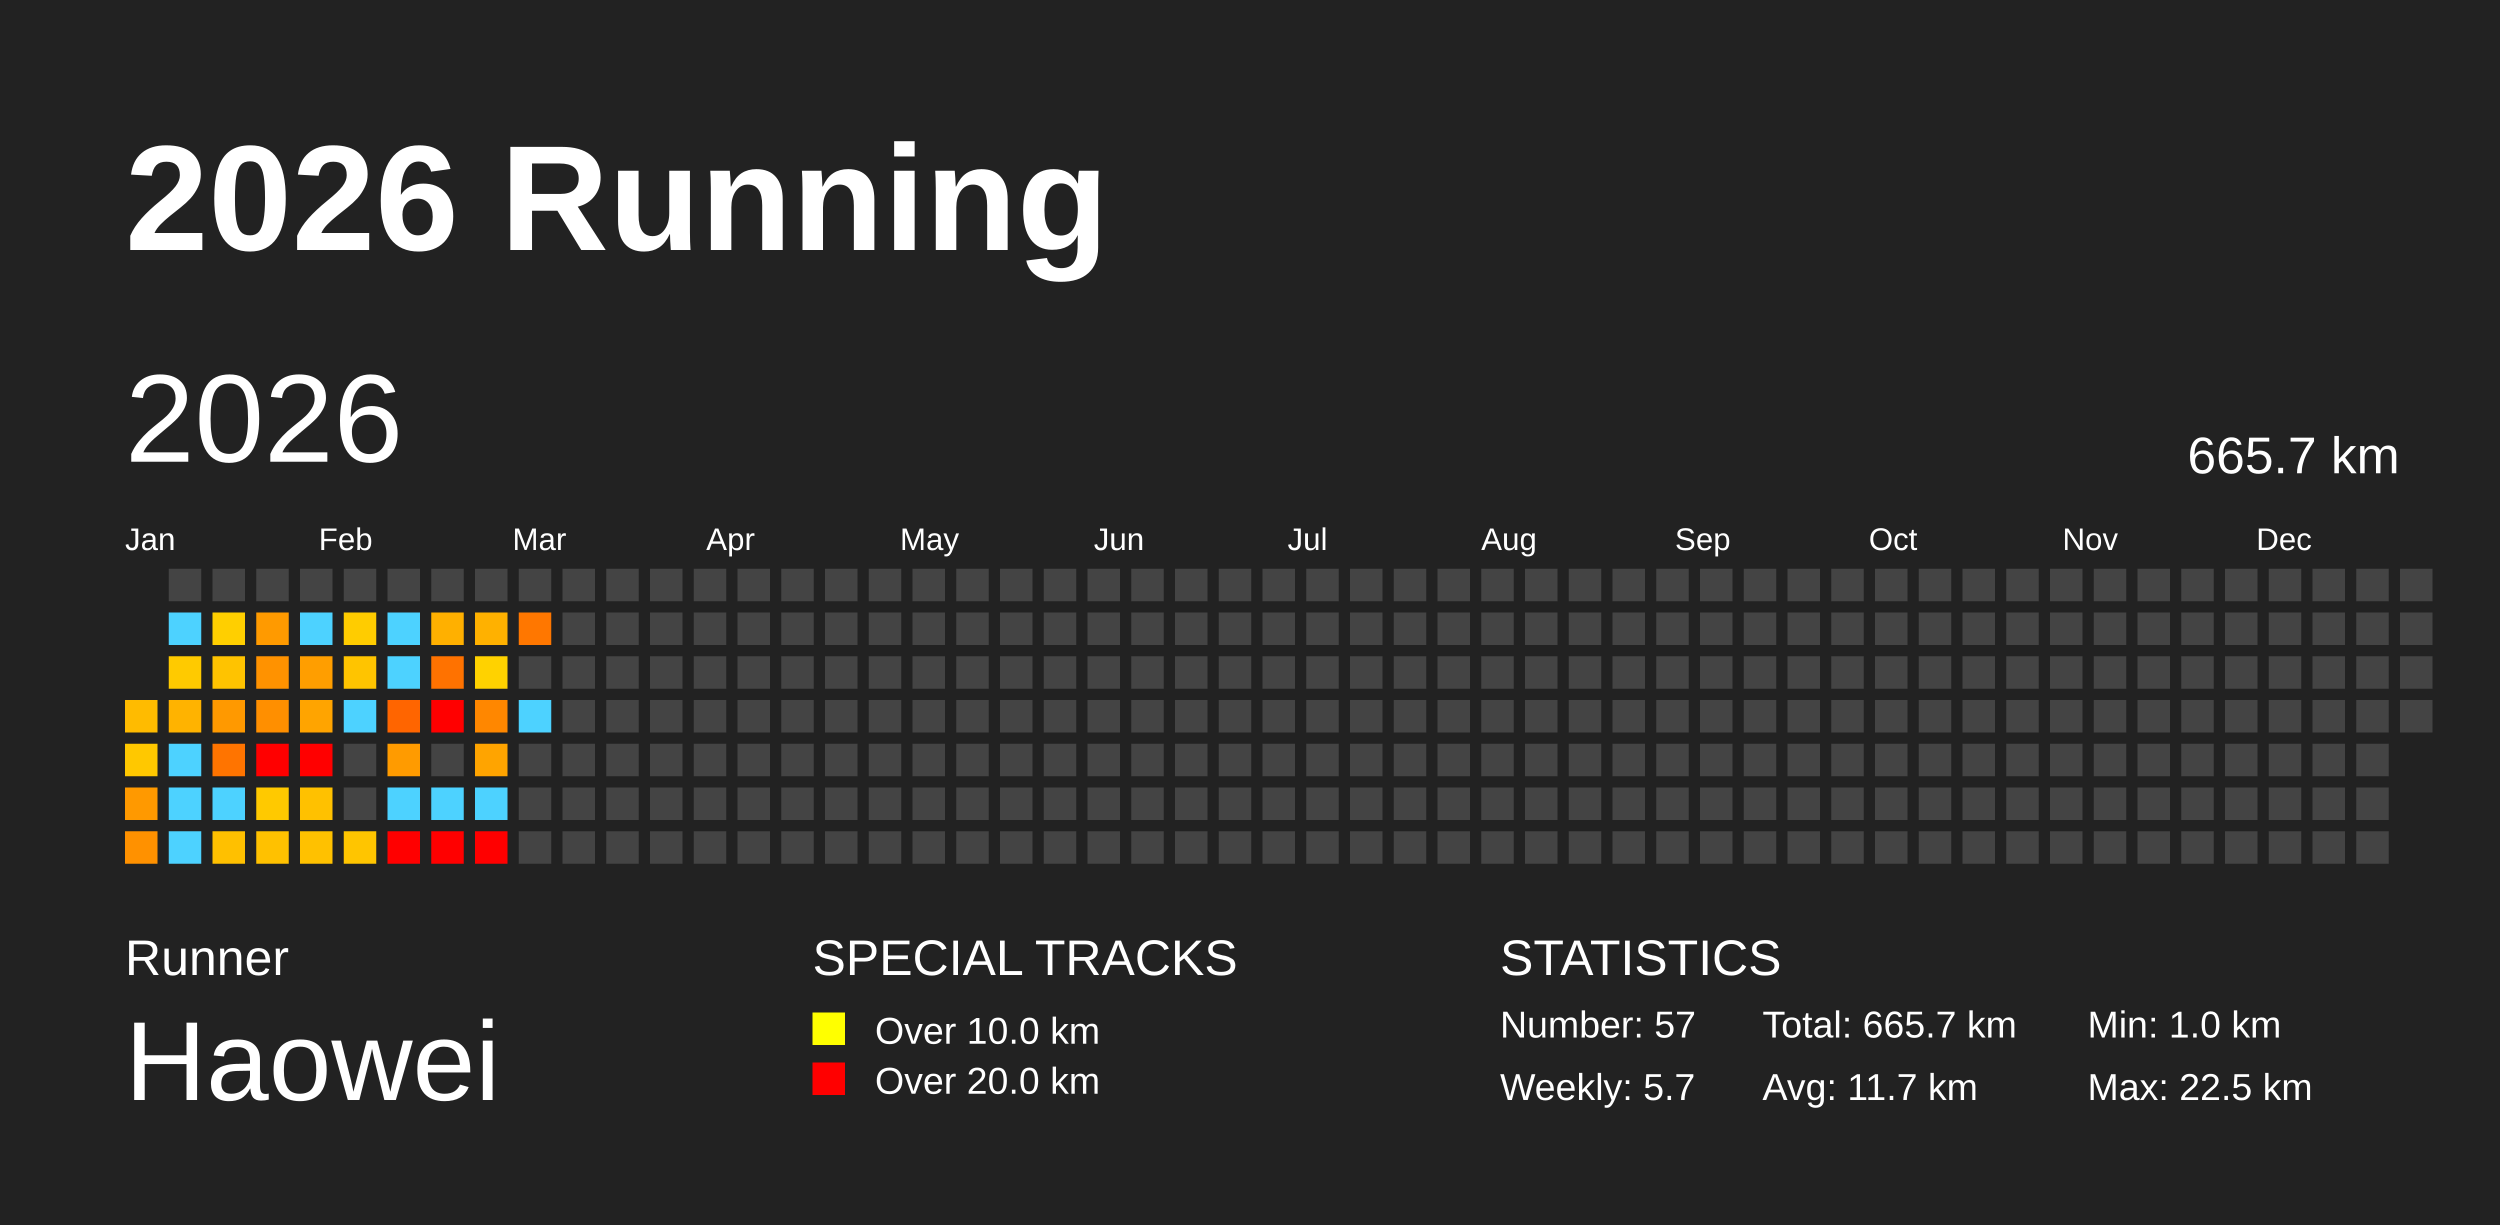
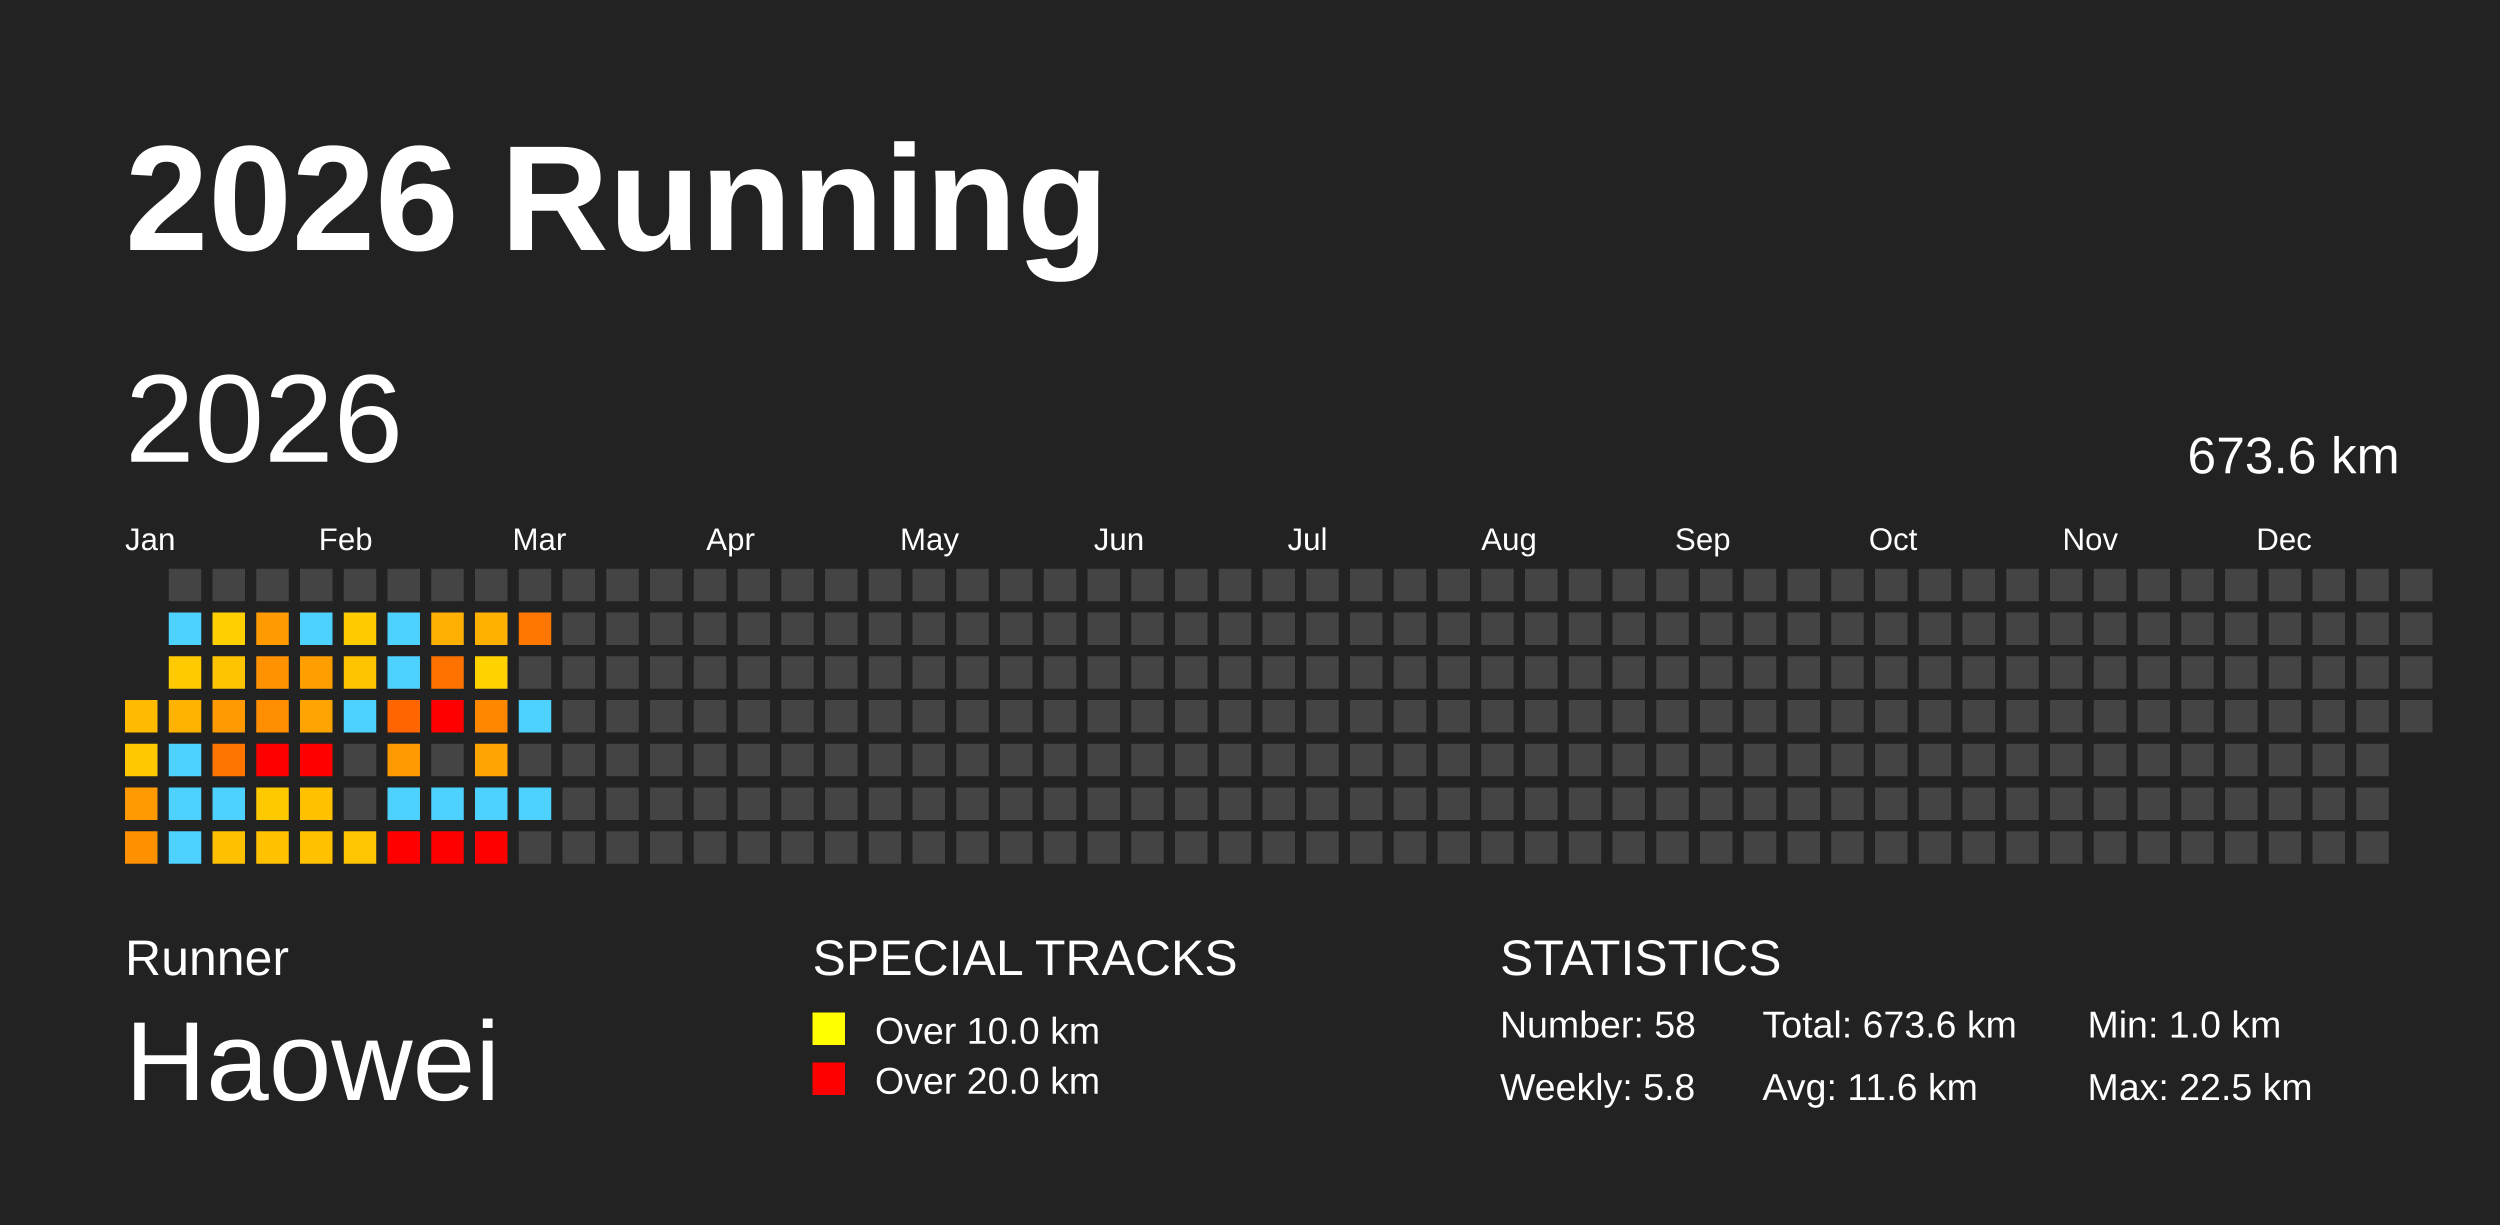
<svg xmlns="http://www.w3.org/2000/svg" baseProfile="full" height="98mm" version="1.1" viewBox="0,0,200,98" width="200mm">
  <defs />
  <rect fill="#222222" height="98" width="200" x="0" y="0" />
  <text fill="#FFFFFF" style="font-size:12px; font-family:Arial; font-weight:bold;" x="10" y="20">2026 Running</text>
  <text fill="#FFFFFF" style="font-size:4px; font-family:Arial" x="10" y="78">Runner</text>
  <text fill="#FFFFFF" style="font-size:9px; font-family:Arial" x="10" y="88">Haowei</text>
  <text fill="#FFFFFF" style="font-size:4px; font-family:Arial" x="65" y="78">SPECIAL TRACKS</text>
  <rect fill="yellow" height="2.6" width="2.6" x="65" y="81" />
  <text fill="#FFFFFF" style="font-size:3px; font-family:Arial" x="70" y="83.5">Over 10.0 km</text>
  <rect fill="red" height="2.6" width="2.6" x="65" y="85" />
  <text fill="#FFFFFF" style="font-size:3px; font-family:Arial" x="70" y="87.5">Over 20.0 km</text>
  <text fill="#FFFFFF" style="font-size:4px; font-family:Arial" x="120" y="78">STATISTICS</text>
-   <text fill="#FFFFFF" style="font-size:3px; font-family:Arial" x="120" y="83">Number: 57</text>
-   <text fill="#FFFFFF" style="font-size:3px; font-family:Arial" x="120" y="88">Weekly: 5.7</text>
-   <text fill="#FFFFFF" style="font-size:3px; font-family:Arial" x="141" y="83">Total: 665.7 km</text>
-   <text fill="#FFFFFF" style="font-size:3px; font-family:Arial" x="141" y="88">Avg: 11.7 km</text>
+   <text fill="#FFFFFF" style="font-size:3px; font-family:Arial" x="120" y="83">Number: 58</text>
+   <text fill="#FFFFFF" style="font-size:3px; font-family:Arial" x="120" y="88">Weekly: 5.8</text>
+   <text fill="#FFFFFF" style="font-size:3px; font-family:Arial" x="141" y="83">Total: 673.6 km</text>
+   <text fill="#FFFFFF" style="font-size:3px; font-family:Arial" x="141" y="88">Avg: 11.6 km</text>
  <text fill="#FFFFFF" style="font-size:3px; font-family:Arial" x="167" y="83">Min: 1.0 km</text>
  <text fill="#FFFFFF" style="font-size:3px; font-family:Arial" x="167" y="88">Max: 22.5 km</text>
  <text dominant-baseline="hanging" fill="#FFFFFF" style="font-size:10.0px; font-family:Arial;" x="10" y="30">2026</text>
-   <text dominant-baseline="hanging" fill="#FFFFFF" style="font-size:4.125px; font-family:Arial;" x="175" y="35">665.7 km</text>
+   <text dominant-baseline="hanging" fill="#FFFFFF" style="font-size:4.125px; font-family:Arial;" x="175" y="35">673.6 km</text>
  <text fill="#FFFFFF" style="font-size:2.5px; font-family:Arial" x="10.0" y="44">Jan</text>
  <text fill="#FFFFFF" style="font-size:2.5px; font-family:Arial" x="25.5" y="44">Feb</text>
  <text fill="#FFFFFF" style="font-size:2.5px; font-family:Arial" x="41.0" y="44">Mar</text>
  <text fill="#FFFFFF" style="font-size:2.5px; font-family:Arial" x="56.5" y="44">Apr</text>
  <text fill="#FFFFFF" style="font-size:2.5px; font-family:Arial" x="72.0" y="44">May</text>
  <text fill="#FFFFFF" style="font-size:2.5px; font-family:Arial" x="87.5" y="44">Jun</text>
  <text fill="#FFFFFF" style="font-size:2.5px; font-family:Arial" x="103.0" y="44">Jul</text>
  <text fill="#FFFFFF" style="font-size:2.5px; font-family:Arial" x="118.5" y="44">Aug</text>
  <text fill="#FFFFFF" style="font-size:2.5px; font-family:Arial" x="134.0" y="44">Sep</text>
  <text fill="#FFFFFF" style="font-size:2.5px; font-family:Arial" x="149.5" y="44">Oct</text>
  <text fill="#FFFFFF" style="font-size:2.5px; font-family:Arial" x="165.0" y="44">Nov</text>
  <text fill="#FFFFFF" style="font-size:2.5px; font-family:Arial" x="180.5" y="44">Dec</text>
  <rect fill="#ffbb00" height="2.6" width="2.6" x="10.0" y="56.0" />
  <rect fill="#ffc800" height="2.6" width="2.6" x="10.0" y="59.5" />
  <rect fill="#ff9900" height="2.6" width="2.6" x="10.0" y="63.0" />
  <rect fill="#ff9100" height="2.6" width="2.6" x="10.0" y="66.5" />
  <rect fill="#444444" height="2.6" width="2.6" x="13.5" y="45.5" />
  <rect fill="#4dd2ff" height="2.6" width="2.6" x="13.5" y="49.0" />
  <rect fill="#ffca00" height="2.6" width="2.6" x="13.5" y="52.5" />
  <rect fill="#ffb300" height="2.6" width="2.6" x="13.5" y="56.0" />
  <rect fill="#4dd2ff" height="2.6" width="2.6" x="13.5" y="59.5" />
  <rect fill="#4dd2ff" height="2.6" width="2.6" x="13.5" y="63.0" />
  <rect fill="#4dd2ff" height="2.6" width="2.6" x="13.5" y="66.5" />
  <rect fill="#444444" height="2.6" width="2.6" x="17.0" y="45.5" />
  <rect fill="#ffcf00" height="2.6" width="2.6" x="17.0" y="49.0" />
  <rect fill="#ffc300" height="2.6" width="2.6" x="17.0" y="52.5" />
  <rect fill="#ff9900" height="2.6" width="2.6" x="17.0" y="56.0" />
  <rect fill="#ff7400" height="2.6" width="2.6" x="17.0" y="59.5" />
  <rect fill="#4dd2ff" height="2.6" width="2.6" x="17.0" y="63.0" />
  <rect fill="#ffc000" height="2.6" width="2.6" x="17.0" y="66.5" />
  <rect fill="#444444" height="2.6" width="2.6" x="20.5" y="45.5" />
  <rect fill="#ff9a00" height="2.6" width="2.6" x="20.5" y="49.0" />
  <rect fill="#ff9200" height="2.6" width="2.6" x="20.5" y="52.5" />
  <rect fill="#ff8f00" height="2.6" width="2.6" x="20.5" y="56.0" />
  <rect fill="red" height="2.6" width="2.6" x="20.5" y="59.5" />
  <rect fill="#ffc900" height="2.6" width="2.6" x="20.5" y="63.0" />
  <rect fill="#ffc100" height="2.6" width="2.6" x="20.5" y="66.5" />
  <rect fill="#444444" height="2.6" width="2.6" x="24.0" y="45.5" />
  <rect fill="#4dd2ff" height="2.6" width="2.6" x="24.0" y="49.0" />
  <rect fill="#ff9e00" height="2.6" width="2.6" x="24.0" y="52.5" />
  <rect fill="#ffa400" height="2.6" width="2.6" x="24.0" y="56.0" />
  <rect fill="red" height="2.6" width="2.6" x="24.0" y="59.5" />
  <rect fill="#ffc100" height="2.6" width="2.6" x="24.0" y="63.0" />
  <rect fill="#ffc100" height="2.6" width="2.6" x="24.0" y="66.5" />
  <rect fill="#444444" height="2.6" width="2.6" x="27.5" y="45.5" />
  <rect fill="#ffcc00" height="2.6" width="2.6" x="27.5" y="49.0" />
  <rect fill="#ffc400" height="2.6" width="2.6" x="27.5" y="52.5" />
  <rect fill="#4dd2ff" height="2.6" width="2.6" x="27.5" y="56.0" />
  <rect fill="#444444" height="2.6" width="2.6" x="27.5" y="59.5" />
  <rect fill="#444444" height="2.6" width="2.6" x="27.5" y="63.0" />
  <rect fill="#ffc500" height="2.6" width="2.6" x="27.5" y="66.5" />
  <rect fill="#444444" height="2.6" width="2.6" x="31.0" y="45.5" />
  <rect fill="#4dd2ff" height="2.6" width="2.6" x="31.0" y="49.0" />
  <rect fill="#4dd2ff" height="2.6" width="2.6" x="31.0" y="52.5" />
  <rect fill="#ff6500" height="2.6" width="2.6" x="31.0" y="56.0" />
  <rect fill="#ff9b00" height="2.6" width="2.6" x="31.0" y="59.5" />
  <rect fill="#4dd2ff" height="2.6" width="2.6" x="31.0" y="63.0" />
  <rect fill="red" height="2.6" width="2.6" x="31.0" y="66.5" />
  <rect fill="#444444" height="2.6" width="2.6" x="34.5" y="45.5" />
  <rect fill="#ffb000" height="2.6" width="2.6" x="34.5" y="49.0" />
  <rect fill="#ff7200" height="2.6" width="2.6" x="34.5" y="52.5" />
  <rect fill="red" height="2.6" width="2.6" x="34.5" y="56.0" />
  <rect fill="#444444" height="2.6" width="2.6" x="34.5" y="59.5" />
  <rect fill="#4dd2ff" height="2.6" width="2.6" x="34.5" y="63.0" />
  <rect fill="red" height="2.6" width="2.6" x="34.5" y="66.5" />
  <rect fill="#444444" height="2.6" width="2.6" x="38.0" y="45.5" />
  <rect fill="#ffb100" height="2.6" width="2.6" x="38.0" y="49.0" />
  <rect fill="#ffd200" height="2.6" width="2.6" x="38.0" y="52.5" />
  <rect fill="#ff8700" height="2.6" width="2.6" x="38.0" y="56.0" />
  <rect fill="#ffa400" height="2.6" width="2.6" x="38.0" y="59.5" />
  <rect fill="#4dd2ff" height="2.6" width="2.6" x="38.0" y="63.0" />
  <rect fill="red" height="2.6" width="2.6" x="38.0" y="66.5" />
  <rect fill="#444444" height="2.6" width="2.6" x="41.5" y="45.5" />
  <rect fill="#ff7700" height="2.6" width="2.6" x="41.5" y="49.0" />
  <rect fill="#444444" height="2.6" width="2.6" x="41.5" y="52.5" />
  <rect fill="#4dd2ff" height="2.6" width="2.6" x="41.5" y="56.0" />
  <rect fill="#444444" height="2.6" width="2.6" x="41.5" y="59.5" />
-   <rect fill="#444444" height="2.6" width="2.6" x="41.5" y="63.0" />
+   <rect fill="#4dd2ff" height="2.6" width="2.6" x="41.5" y="63.0" />
  <rect fill="#444444" height="2.6" width="2.6" x="41.5" y="66.5" />
  <rect fill="#444444" height="2.6" width="2.6" x="45.0" y="45.5" />
  <rect fill="#444444" height="2.6" width="2.6" x="45.0" y="49.0" />
  <rect fill="#444444" height="2.6" width="2.6" x="45.0" y="52.5" />
  <rect fill="#444444" height="2.6" width="2.6" x="45.0" y="56.0" />
  <rect fill="#444444" height="2.6" width="2.6" x="45.0" y="59.5" />
  <rect fill="#444444" height="2.6" width="2.6" x="45.0" y="63.0" />
  <rect fill="#444444" height="2.6" width="2.6" x="45.0" y="66.5" />
  <rect fill="#444444" height="2.6" width="2.6" x="48.5" y="45.5" />
  <rect fill="#444444" height="2.6" width="2.6" x="48.5" y="49.0" />
  <rect fill="#444444" height="2.6" width="2.6" x="48.5" y="52.5" />
  <rect fill="#444444" height="2.6" width="2.6" x="48.5" y="56.0" />
  <rect fill="#444444" height="2.6" width="2.6" x="48.5" y="59.5" />
  <rect fill="#444444" height="2.6" width="2.6" x="48.5" y="63.0" />
  <rect fill="#444444" height="2.6" width="2.6" x="48.5" y="66.5" />
  <rect fill="#444444" height="2.6" width="2.6" x="52.0" y="45.5" />
  <rect fill="#444444" height="2.6" width="2.6" x="52.0" y="49.0" />
  <rect fill="#444444" height="2.6" width="2.6" x="52.0" y="52.5" />
  <rect fill="#444444" height="2.6" width="2.6" x="52.0" y="56.0" />
  <rect fill="#444444" height="2.6" width="2.6" x="52.0" y="59.5" />
  <rect fill="#444444" height="2.6" width="2.6" x="52.0" y="63.0" />
  <rect fill="#444444" height="2.6" width="2.6" x="52.0" y="66.5" />
  <rect fill="#444444" height="2.6" width="2.6" x="55.5" y="45.5" />
  <rect fill="#444444" height="2.6" width="2.6" x="55.5" y="49.0" />
  <rect fill="#444444" height="2.6" width="2.6" x="55.5" y="52.5" />
  <rect fill="#444444" height="2.6" width="2.6" x="55.5" y="56.0" />
  <rect fill="#444444" height="2.6" width="2.6" x="55.5" y="59.5" />
  <rect fill="#444444" height="2.6" width="2.6" x="55.5" y="63.0" />
  <rect fill="#444444" height="2.6" width="2.6" x="55.5" y="66.5" />
  <rect fill="#444444" height="2.6" width="2.6" x="59.0" y="45.5" />
  <rect fill="#444444" height="2.6" width="2.6" x="59.0" y="49.0" />
  <rect fill="#444444" height="2.6" width="2.6" x="59.0" y="52.5" />
  <rect fill="#444444" height="2.6" width="2.6" x="59.0" y="56.0" />
  <rect fill="#444444" height="2.6" width="2.6" x="59.0" y="59.5" />
  <rect fill="#444444" height="2.6" width="2.6" x="59.0" y="63.0" />
  <rect fill="#444444" height="2.6" width="2.6" x="59.0" y="66.5" />
  <rect fill="#444444" height="2.6" width="2.6" x="62.5" y="45.5" />
  <rect fill="#444444" height="2.6" width="2.6" x="62.5" y="49.0" />
  <rect fill="#444444" height="2.6" width="2.6" x="62.5" y="52.5" />
  <rect fill="#444444" height="2.6" width="2.6" x="62.5" y="56.0" />
  <rect fill="#444444" height="2.6" width="2.6" x="62.5" y="59.5" />
  <rect fill="#444444" height="2.6" width="2.6" x="62.5" y="63.0" />
  <rect fill="#444444" height="2.6" width="2.6" x="62.5" y="66.5" />
  <rect fill="#444444" height="2.6" width="2.6" x="66.0" y="45.5" />
  <rect fill="#444444" height="2.6" width="2.6" x="66.0" y="49.0" />
  <rect fill="#444444" height="2.6" width="2.6" x="66.0" y="52.5" />
  <rect fill="#444444" height="2.6" width="2.6" x="66.0" y="56.0" />
  <rect fill="#444444" height="2.6" width="2.6" x="66.0" y="59.5" />
  <rect fill="#444444" height="2.6" width="2.6" x="66.0" y="63.0" />
  <rect fill="#444444" height="2.6" width="2.6" x="66.0" y="66.5" />
  <rect fill="#444444" height="2.6" width="2.6" x="69.5" y="45.5" />
  <rect fill="#444444" height="2.6" width="2.6" x="69.5" y="49.0" />
  <rect fill="#444444" height="2.6" width="2.6" x="69.5" y="52.5" />
  <rect fill="#444444" height="2.6" width="2.6" x="69.5" y="56.0" />
  <rect fill="#444444" height="2.6" width="2.6" x="69.5" y="59.5" />
  <rect fill="#444444" height="2.6" width="2.6" x="69.5" y="63.0" />
  <rect fill="#444444" height="2.6" width="2.6" x="69.5" y="66.5" />
  <rect fill="#444444" height="2.6" width="2.6" x="73.0" y="45.5" />
  <rect fill="#444444" height="2.6" width="2.6" x="73.0" y="49.0" />
  <rect fill="#444444" height="2.6" width="2.6" x="73.0" y="52.5" />
  <rect fill="#444444" height="2.6" width="2.6" x="73.0" y="56.0" />
  <rect fill="#444444" height="2.6" width="2.6" x="73.0" y="59.5" />
  <rect fill="#444444" height="2.6" width="2.6" x="73.0" y="63.0" />
  <rect fill="#444444" height="2.6" width="2.6" x="73.0" y="66.5" />
  <rect fill="#444444" height="2.6" width="2.6" x="76.5" y="45.5" />
  <rect fill="#444444" height="2.6" width="2.6" x="76.5" y="49.0" />
  <rect fill="#444444" height="2.6" width="2.6" x="76.5" y="52.5" />
  <rect fill="#444444" height="2.6" width="2.6" x="76.5" y="56.0" />
  <rect fill="#444444" height="2.6" width="2.6" x="76.5" y="59.5" />
  <rect fill="#444444" height="2.6" width="2.6" x="76.5" y="63.0" />
  <rect fill="#444444" height="2.6" width="2.6" x="76.5" y="66.5" />
  <rect fill="#444444" height="2.6" width="2.6" x="80.0" y="45.5" />
  <rect fill="#444444" height="2.6" width="2.6" x="80.0" y="49.0" />
  <rect fill="#444444" height="2.6" width="2.6" x="80.0" y="52.5" />
  <rect fill="#444444" height="2.6" width="2.6" x="80.0" y="56.0" />
  <rect fill="#444444" height="2.6" width="2.6" x="80.0" y="59.5" />
  <rect fill="#444444" height="2.6" width="2.6" x="80.0" y="63.0" />
  <rect fill="#444444" height="2.6" width="2.6" x="80.0" y="66.5" />
  <rect fill="#444444" height="2.6" width="2.6" x="83.5" y="45.5" />
  <rect fill="#444444" height="2.6" width="2.6" x="83.5" y="49.0" />
  <rect fill="#444444" height="2.6" width="2.6" x="83.5" y="52.5" />
  <rect fill="#444444" height="2.6" width="2.6" x="83.5" y="56.0" />
  <rect fill="#444444" height="2.6" width="2.6" x="83.5" y="59.5" />
  <rect fill="#444444" height="2.6" width="2.6" x="83.5" y="63.0" />
  <rect fill="#444444" height="2.6" width="2.6" x="83.5" y="66.5" />
  <rect fill="#444444" height="2.6" width="2.6" x="87.0" y="45.5" />
  <rect fill="#444444" height="2.6" width="2.6" x="87.0" y="49.0" />
  <rect fill="#444444" height="2.6" width="2.6" x="87.0" y="52.5" />
  <rect fill="#444444" height="2.6" width="2.6" x="87.0" y="56.0" />
  <rect fill="#444444" height="2.6" width="2.6" x="87.0" y="59.5" />
  <rect fill="#444444" height="2.6" width="2.6" x="87.0" y="63.0" />
  <rect fill="#444444" height="2.6" width="2.6" x="87.0" y="66.5" />
  <rect fill="#444444" height="2.6" width="2.6" x="90.5" y="45.5" />
  <rect fill="#444444" height="2.6" width="2.6" x="90.5" y="49.0" />
  <rect fill="#444444" height="2.6" width="2.6" x="90.5" y="52.5" />
  <rect fill="#444444" height="2.6" width="2.6" x="90.5" y="56.0" />
  <rect fill="#444444" height="2.6" width="2.6" x="90.5" y="59.5" />
  <rect fill="#444444" height="2.6" width="2.6" x="90.5" y="63.0" />
  <rect fill="#444444" height="2.6" width="2.6" x="90.5" y="66.5" />
  <rect fill="#444444" height="2.6" width="2.6" x="94.0" y="45.5" />
  <rect fill="#444444" height="2.6" width="2.6" x="94.0" y="49.0" />
  <rect fill="#444444" height="2.6" width="2.6" x="94.0" y="52.5" />
  <rect fill="#444444" height="2.6" width="2.6" x="94.0" y="56.0" />
  <rect fill="#444444" height="2.6" width="2.6" x="94.0" y="59.5" />
  <rect fill="#444444" height="2.6" width="2.6" x="94.0" y="63.0" />
  <rect fill="#444444" height="2.6" width="2.6" x="94.0" y="66.5" />
  <rect fill="#444444" height="2.6" width="2.6" x="97.5" y="45.5" />
  <rect fill="#444444" height="2.6" width="2.6" x="97.5" y="49.0" />
  <rect fill="#444444" height="2.6" width="2.6" x="97.5" y="52.5" />
  <rect fill="#444444" height="2.6" width="2.6" x="97.5" y="56.0" />
  <rect fill="#444444" height="2.6" width="2.6" x="97.5" y="59.5" />
  <rect fill="#444444" height="2.6" width="2.6" x="97.5" y="63.0" />
  <rect fill="#444444" height="2.6" width="2.6" x="97.5" y="66.5" />
  <rect fill="#444444" height="2.6" width="2.6" x="101.0" y="45.5" />
  <rect fill="#444444" height="2.6" width="2.6" x="101.0" y="49.0" />
  <rect fill="#444444" height="2.6" width="2.6" x="101.0" y="52.5" />
  <rect fill="#444444" height="2.6" width="2.6" x="101.0" y="56.0" />
  <rect fill="#444444" height="2.6" width="2.6" x="101.0" y="59.5" />
  <rect fill="#444444" height="2.6" width="2.6" x="101.0" y="63.0" />
  <rect fill="#444444" height="2.6" width="2.6" x="101.0" y="66.5" />
  <rect fill="#444444" height="2.6" width="2.6" x="104.5" y="45.5" />
  <rect fill="#444444" height="2.6" width="2.6" x="104.5" y="49.0" />
  <rect fill="#444444" height="2.6" width="2.6" x="104.5" y="52.5" />
  <rect fill="#444444" height="2.6" width="2.6" x="104.5" y="56.0" />
  <rect fill="#444444" height="2.6" width="2.6" x="104.5" y="59.5" />
  <rect fill="#444444" height="2.6" width="2.6" x="104.5" y="63.0" />
  <rect fill="#444444" height="2.6" width="2.6" x="104.5" y="66.5" />
  <rect fill="#444444" height="2.6" width="2.6" x="108.0" y="45.5" />
  <rect fill="#444444" height="2.6" width="2.6" x="108.0" y="49.0" />
  <rect fill="#444444" height="2.6" width="2.6" x="108.0" y="52.5" />
  <rect fill="#444444" height="2.6" width="2.6" x="108.0" y="56.0" />
  <rect fill="#444444" height="2.6" width="2.6" x="108.0" y="59.5" />
  <rect fill="#444444" height="2.6" width="2.6" x="108.0" y="63.0" />
  <rect fill="#444444" height="2.6" width="2.6" x="108.0" y="66.5" />
  <rect fill="#444444" height="2.6" width="2.6" x="111.5" y="45.5" />
  <rect fill="#444444" height="2.6" width="2.6" x="111.5" y="49.0" />
  <rect fill="#444444" height="2.6" width="2.6" x="111.5" y="52.5" />
  <rect fill="#444444" height="2.6" width="2.6" x="111.5" y="56.0" />
  <rect fill="#444444" height="2.6" width="2.6" x="111.5" y="59.5" />
  <rect fill="#444444" height="2.6" width="2.6" x="111.5" y="63.0" />
  <rect fill="#444444" height="2.6" width="2.6" x="111.5" y="66.5" />
  <rect fill="#444444" height="2.6" width="2.6" x="115.0" y="45.5" />
  <rect fill="#444444" height="2.6" width="2.6" x="115.0" y="49.0" />
  <rect fill="#444444" height="2.6" width="2.6" x="115.0" y="52.5" />
  <rect fill="#444444" height="2.6" width="2.6" x="115.0" y="56.0" />
  <rect fill="#444444" height="2.6" width="2.6" x="115.0" y="59.5" />
  <rect fill="#444444" height="2.6" width="2.6" x="115.0" y="63.0" />
  <rect fill="#444444" height="2.6" width="2.6" x="115.0" y="66.5" />
  <rect fill="#444444" height="2.6" width="2.6" x="118.5" y="45.5" />
  <rect fill="#444444" height="2.6" width="2.6" x="118.5" y="49.0" />
  <rect fill="#444444" height="2.6" width="2.6" x="118.5" y="52.5" />
  <rect fill="#444444" height="2.6" width="2.6" x="118.5" y="56.0" />
  <rect fill="#444444" height="2.6" width="2.6" x="118.5" y="59.5" />
  <rect fill="#444444" height="2.6" width="2.6" x="118.5" y="63.0" />
  <rect fill="#444444" height="2.6" width="2.6" x="118.5" y="66.5" />
  <rect fill="#444444" height="2.6" width="2.6" x="122.0" y="45.5" />
  <rect fill="#444444" height="2.6" width="2.6" x="122.0" y="49.0" />
  <rect fill="#444444" height="2.6" width="2.6" x="122.0" y="52.5" />
  <rect fill="#444444" height="2.6" width="2.6" x="122.0" y="56.0" />
  <rect fill="#444444" height="2.6" width="2.6" x="122.0" y="59.5" />
  <rect fill="#444444" height="2.6" width="2.6" x="122.0" y="63.0" />
  <rect fill="#444444" height="2.6" width="2.6" x="122.0" y="66.5" />
  <rect fill="#444444" height="2.6" width="2.6" x="125.5" y="45.5" />
  <rect fill="#444444" height="2.6" width="2.6" x="125.5" y="49.0" />
  <rect fill="#444444" height="2.6" width="2.6" x="125.5" y="52.5" />
  <rect fill="#444444" height="2.6" width="2.6" x="125.5" y="56.0" />
  <rect fill="#444444" height="2.6" width="2.6" x="125.5" y="59.5" />
  <rect fill="#444444" height="2.6" width="2.6" x="125.5" y="63.0" />
  <rect fill="#444444" height="2.6" width="2.6" x="125.5" y="66.5" />
  <rect fill="#444444" height="2.6" width="2.6" x="129.0" y="45.5" />
  <rect fill="#444444" height="2.6" width="2.6" x="129.0" y="49.0" />
  <rect fill="#444444" height="2.6" width="2.6" x="129.0" y="52.5" />
  <rect fill="#444444" height="2.6" width="2.6" x="129.0" y="56.0" />
  <rect fill="#444444" height="2.6" width="2.6" x="129.0" y="59.5" />
  <rect fill="#444444" height="2.6" width="2.6" x="129.0" y="63.0" />
  <rect fill="#444444" height="2.6" width="2.6" x="129.0" y="66.5" />
  <rect fill="#444444" height="2.6" width="2.6" x="132.5" y="45.5" />
  <rect fill="#444444" height="2.6" width="2.6" x="132.5" y="49.0" />
  <rect fill="#444444" height="2.6" width="2.6" x="132.5" y="52.5" />
  <rect fill="#444444" height="2.6" width="2.6" x="132.5" y="56.0" />
  <rect fill="#444444" height="2.6" width="2.6" x="132.5" y="59.5" />
  <rect fill="#444444" height="2.6" width="2.6" x="132.5" y="63.0" />
  <rect fill="#444444" height="2.6" width="2.6" x="132.5" y="66.5" />
  <rect fill="#444444" height="2.6" width="2.6" x="136.0" y="45.5" />
  <rect fill="#444444" height="2.6" width="2.6" x="136.0" y="49.0" />
  <rect fill="#444444" height="2.6" width="2.6" x="136.0" y="52.5" />
  <rect fill="#444444" height="2.6" width="2.6" x="136.0" y="56.0" />
  <rect fill="#444444" height="2.6" width="2.6" x="136.0" y="59.5" />
  <rect fill="#444444" height="2.6" width="2.6" x="136.0" y="63.0" />
  <rect fill="#444444" height="2.6" width="2.6" x="136.0" y="66.5" />
  <rect fill="#444444" height="2.6" width="2.6" x="139.5" y="45.5" />
  <rect fill="#444444" height="2.6" width="2.6" x="139.5" y="49.0" />
  <rect fill="#444444" height="2.6" width="2.6" x="139.5" y="52.5" />
  <rect fill="#444444" height="2.6" width="2.6" x="139.5" y="56.0" />
  <rect fill="#444444" height="2.6" width="2.6" x="139.5" y="59.5" />
  <rect fill="#444444" height="2.6" width="2.6" x="139.5" y="63.0" />
  <rect fill="#444444" height="2.6" width="2.6" x="139.5" y="66.5" />
  <rect fill="#444444" height="2.6" width="2.6" x="143.0" y="45.5" />
  <rect fill="#444444" height="2.6" width="2.6" x="143.0" y="49.0" />
  <rect fill="#444444" height="2.6" width="2.6" x="143.0" y="52.5" />
  <rect fill="#444444" height="2.6" width="2.6" x="143.0" y="56.0" />
  <rect fill="#444444" height="2.6" width="2.6" x="143.0" y="59.5" />
  <rect fill="#444444" height="2.6" width="2.6" x="143.0" y="63.0" />
  <rect fill="#444444" height="2.6" width="2.6" x="143.0" y="66.5" />
  <rect fill="#444444" height="2.6" width="2.6" x="146.5" y="45.5" />
  <rect fill="#444444" height="2.6" width="2.6" x="146.5" y="49.0" />
  <rect fill="#444444" height="2.6" width="2.6" x="146.5" y="52.5" />
  <rect fill="#444444" height="2.6" width="2.6" x="146.5" y="56.0" />
  <rect fill="#444444" height="2.6" width="2.6" x="146.5" y="59.5" />
  <rect fill="#444444" height="2.6" width="2.6" x="146.5" y="63.0" />
  <rect fill="#444444" height="2.6" width="2.6" x="146.5" y="66.5" />
  <rect fill="#444444" height="2.6" width="2.6" x="150.0" y="45.5" />
  <rect fill="#444444" height="2.6" width="2.6" x="150.0" y="49.0" />
  <rect fill="#444444" height="2.6" width="2.6" x="150.0" y="52.5" />
  <rect fill="#444444" height="2.6" width="2.6" x="150.0" y="56.0" />
  <rect fill="#444444" height="2.6" width="2.6" x="150.0" y="59.5" />
  <rect fill="#444444" height="2.6" width="2.6" x="150.0" y="63.0" />
  <rect fill="#444444" height="2.6" width="2.6" x="150.0" y="66.5" />
  <rect fill="#444444" height="2.6" width="2.6" x="153.5" y="45.5" />
  <rect fill="#444444" height="2.6" width="2.6" x="153.5" y="49.0" />
  <rect fill="#444444" height="2.6" width="2.6" x="153.5" y="52.5" />
  <rect fill="#444444" height="2.6" width="2.6" x="153.5" y="56.0" />
  <rect fill="#444444" height="2.6" width="2.6" x="153.5" y="59.5" />
  <rect fill="#444444" height="2.6" width="2.6" x="153.5" y="63.0" />
  <rect fill="#444444" height="2.6" width="2.6" x="153.5" y="66.5" />
  <rect fill="#444444" height="2.6" width="2.6" x="157.0" y="45.5" />
  <rect fill="#444444" height="2.6" width="2.6" x="157.0" y="49.0" />
  <rect fill="#444444" height="2.6" width="2.6" x="157.0" y="52.5" />
  <rect fill="#444444" height="2.6" width="2.6" x="157.0" y="56.0" />
  <rect fill="#444444" height="2.6" width="2.6" x="157.0" y="59.5" />
  <rect fill="#444444" height="2.6" width="2.6" x="157.0" y="63.0" />
  <rect fill="#444444" height="2.6" width="2.6" x="157.0" y="66.5" />
  <rect fill="#444444" height="2.6" width="2.6" x="160.5" y="45.5" />
  <rect fill="#444444" height="2.6" width="2.6" x="160.5" y="49.0" />
  <rect fill="#444444" height="2.6" width="2.6" x="160.5" y="52.5" />
  <rect fill="#444444" height="2.6" width="2.6" x="160.5" y="56.0" />
  <rect fill="#444444" height="2.6" width="2.6" x="160.5" y="59.5" />
  <rect fill="#444444" height="2.6" width="2.6" x="160.5" y="63.0" />
  <rect fill="#444444" height="2.6" width="2.6" x="160.5" y="66.5" />
  <rect fill="#444444" height="2.6" width="2.6" x="164.0" y="45.5" />
  <rect fill="#444444" height="2.6" width="2.6" x="164.0" y="49.0" />
  <rect fill="#444444" height="2.6" width="2.6" x="164.0" y="52.5" />
  <rect fill="#444444" height="2.6" width="2.6" x="164.0" y="56.0" />
  <rect fill="#444444" height="2.6" width="2.6" x="164.0" y="59.5" />
  <rect fill="#444444" height="2.6" width="2.6" x="164.0" y="63.0" />
  <rect fill="#444444" height="2.6" width="2.6" x="164.0" y="66.5" />
  <rect fill="#444444" height="2.6" width="2.6" x="167.5" y="45.5" />
  <rect fill="#444444" height="2.6" width="2.6" x="167.5" y="49.0" />
  <rect fill="#444444" height="2.6" width="2.6" x="167.5" y="52.5" />
  <rect fill="#444444" height="2.6" width="2.6" x="167.5" y="56.0" />
  <rect fill="#444444" height="2.6" width="2.6" x="167.5" y="59.5" />
  <rect fill="#444444" height="2.6" width="2.6" x="167.5" y="63.0" />
  <rect fill="#444444" height="2.6" width="2.6" x="167.5" y="66.5" />
  <rect fill="#444444" height="2.6" width="2.6" x="171.0" y="45.5" />
  <rect fill="#444444" height="2.6" width="2.6" x="171.0" y="49.0" />
  <rect fill="#444444" height="2.6" width="2.6" x="171.0" y="52.5" />
  <rect fill="#444444" height="2.6" width="2.6" x="171.0" y="56.0" />
  <rect fill="#444444" height="2.6" width="2.6" x="171.0" y="59.5" />
  <rect fill="#444444" height="2.6" width="2.6" x="171.0" y="63.0" />
  <rect fill="#444444" height="2.6" width="2.6" x="171.0" y="66.5" />
  <rect fill="#444444" height="2.6" width="2.6" x="174.5" y="45.5" />
  <rect fill="#444444" height="2.6" width="2.6" x="174.5" y="49.0" />
  <rect fill="#444444" height="2.6" width="2.6" x="174.5" y="52.5" />
  <rect fill="#444444" height="2.6" width="2.6" x="174.5" y="56.0" />
  <rect fill="#444444" height="2.6" width="2.6" x="174.5" y="59.5" />
  <rect fill="#444444" height="2.6" width="2.6" x="174.5" y="63.0" />
  <rect fill="#444444" height="2.6" width="2.6" x="174.5" y="66.5" />
  <rect fill="#444444" height="2.6" width="2.6" x="178.0" y="45.5" />
  <rect fill="#444444" height="2.6" width="2.6" x="178.0" y="49.0" />
  <rect fill="#444444" height="2.6" width="2.6" x="178.0" y="52.5" />
  <rect fill="#444444" height="2.6" width="2.6" x="178.0" y="56.0" />
  <rect fill="#444444" height="2.6" width="2.6" x="178.0" y="59.5" />
  <rect fill="#444444" height="2.6" width="2.6" x="178.0" y="63.0" />
  <rect fill="#444444" height="2.6" width="2.6" x="178.0" y="66.5" />
  <rect fill="#444444" height="2.6" width="2.6" x="181.5" y="45.5" />
  <rect fill="#444444" height="2.6" width="2.6" x="181.5" y="49.0" />
  <rect fill="#444444" height="2.6" width="2.6" x="181.5" y="52.5" />
  <rect fill="#444444" height="2.6" width="2.6" x="181.5" y="56.0" />
  <rect fill="#444444" height="2.6" width="2.6" x="181.5" y="59.5" />
  <rect fill="#444444" height="2.6" width="2.6" x="181.5" y="63.0" />
  <rect fill="#444444" height="2.6" width="2.6" x="181.5" y="66.5" />
  <rect fill="#444444" height="2.6" width="2.6" x="185.0" y="45.5" />
  <rect fill="#444444" height="2.6" width="2.6" x="185.0" y="49.0" />
  <rect fill="#444444" height="2.6" width="2.6" x="185.0" y="52.5" />
  <rect fill="#444444" height="2.6" width="2.6" x="185.0" y="56.0" />
  <rect fill="#444444" height="2.6" width="2.6" x="185.0" y="59.5" />
  <rect fill="#444444" height="2.6" width="2.6" x="185.0" y="63.0" />
  <rect fill="#444444" height="2.6" width="2.6" x="185.0" y="66.5" />
  <rect fill="#444444" height="2.6" width="2.6" x="188.5" y="45.5" />
  <rect fill="#444444" height="2.6" width="2.6" x="188.5" y="49.0" />
  <rect fill="#444444" height="2.6" width="2.6" x="188.5" y="52.5" />
  <rect fill="#444444" height="2.6" width="2.6" x="188.5" y="56.0" />
  <rect fill="#444444" height="2.6" width="2.6" x="188.5" y="59.5" />
  <rect fill="#444444" height="2.6" width="2.6" x="188.5" y="63.0" />
  <rect fill="#444444" height="2.6" width="2.6" x="188.5" y="66.5" />
  <rect fill="#444444" height="2.6" width="2.6" x="192.0" y="45.5" />
  <rect fill="#444444" height="2.6" width="2.6" x="192.0" y="49.0" />
  <rect fill="#444444" height="2.6" width="2.6" x="192.0" y="52.5" />
  <rect fill="#444444" height="2.6" width="2.6" x="192.0" y="56.0" />
</svg>
